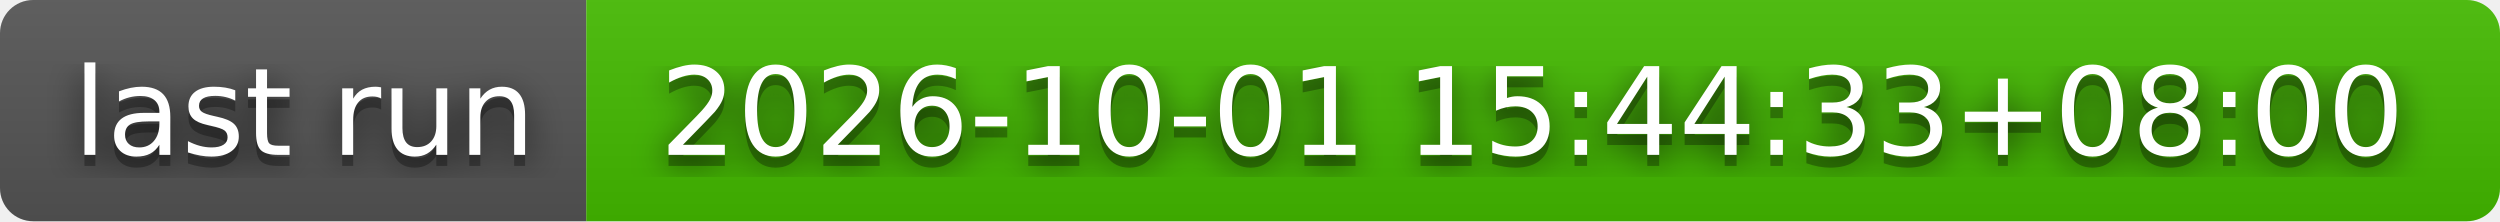
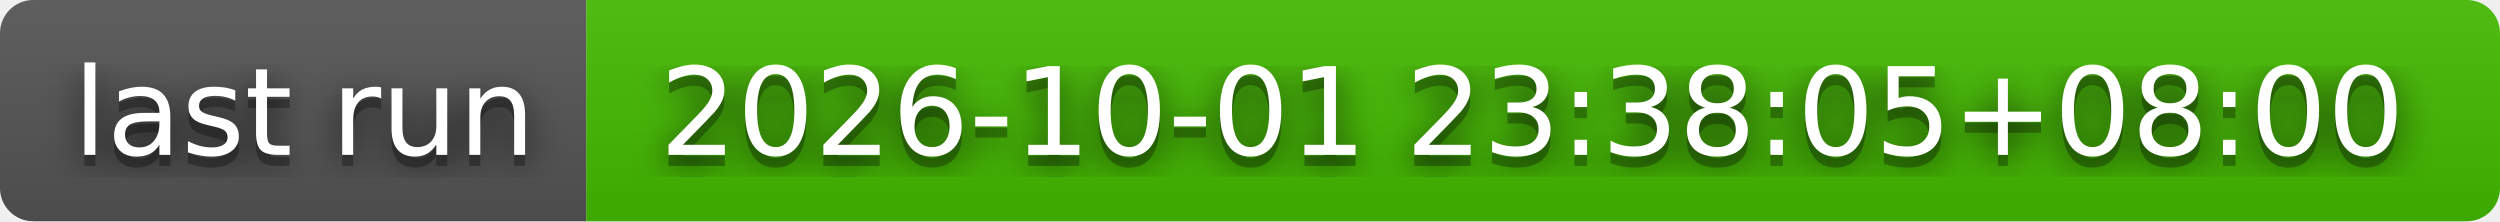
- <svg xmlns="http://www.w3.org/2000/svg" width="226" height="20" role="img" aria-label="last run: 2026-10-01 15:44:33+08:00">
+ <svg xmlns="http://www.w3.org/2000/svg" width="226" height="20" role="img" aria-label="last run: 2026-10-01 23:38:05+08:00">
  <filter id="blur">
    <feGaussianBlur stdDeviation="16" />
  </filter>
  <linearGradient id="s" x2="0" y2="100%">
    <stop offset="0" stop-color="#bbb" stop-opacity=".1" />
    <stop offset="1" stop-opacity=".1" />
  </linearGradient>
  <clipPath id="r">
    <rect width="226" height="20" rx="3" />
  </clipPath>
  <g clip-path="url(#r)">
    <rect width="53" height="20" fill="#555" />
    <rect x="53" width="173" height="20" fill="#4b0" />
    <rect width="226" height="20" fill="url(#s)" />
  </g>
  <g fill="#fff" text-anchor="middle" font-family="Verdana,Geneva,DejaVu Sans,sans-serif" text-rendering="geometricPrecision" font-size="110">
    <g transform="scale(.1)">
      <g aria-hidden="true" fill="#010101">
        <text x="275" y="150" fill-opacity=".8" filter="url(#blur)" textLength="430">last run</text>
        <text x="275" y="150" fill-opacity=".3" textLength="430">last run</text>
      </g>
      <text x="275" y="140" textLength="430">last run</text>
    </g>
    <g transform="scale(.1)">
      <g aria-hidden="true" fill="#010101">
-         <text x="1385" y="150" fill-opacity=".8" filter="url(#blur)" textLength="1630">2026-10-01 15:44:33+08:00</text>
-         <text x="1385" y="150" fill-opacity=".3" textLength="1630">2026-10-01 15:44:33+08:00</text>
+         <text x="1385" y="150" fill-opacity=".8" filter="url(#blur)" textLength="1630">2026-10-01 23:38:05+08:00</text>
+         <text x="1385" y="150" fill-opacity=".3" textLength="1630">2026-10-01 23:38:05+08:00</text>
      </g>
-       <text x="1385" y="140" textLength="1630">2026-10-01 15:44:33+08:00</text>
+       <text x="1385" y="140" textLength="1630">2026-10-01 23:38:05+08:00</text>
    </g>
  </g>
</svg>
